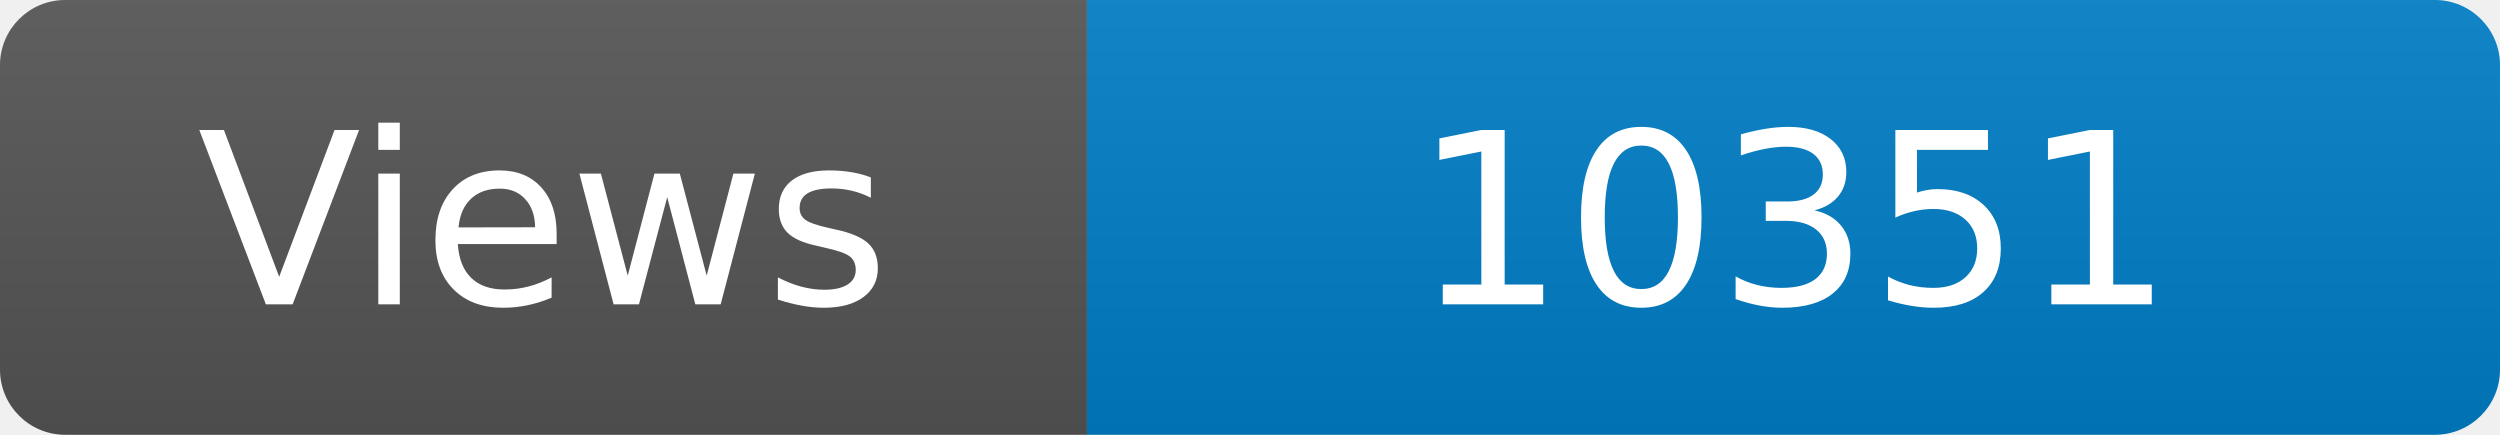
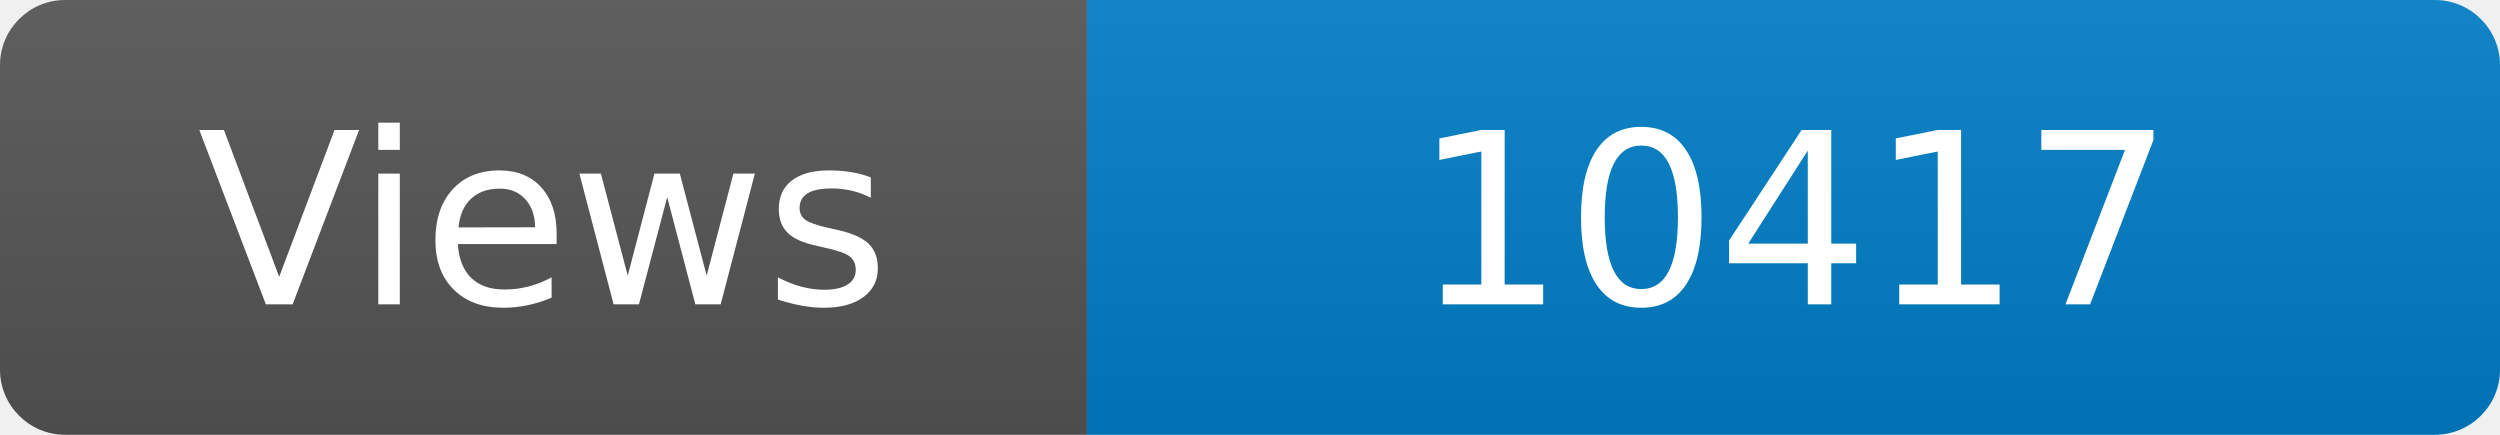
<svg xmlns="http://www.w3.org/2000/svg" width="115" height="20" role="img" aria-label="Maintained?: yes">
  <linearGradient id="s" x2="0" y2="100%">
    <stop offset="0" stop-color="#bbb" stop-opacity=".1" />
    <stop offset="1" stop-opacity=".1" />
  </linearGradient>
  <clipPath id="r">
    <rect width="115" height="20" rx="3" fill="#fff" />
  </clipPath>
  <g clip-path="url(#r)">
    <rect width="50" height="20" fill="#555" />
    <rect x="50" width="160" height="20" fill="#007ec6" />
    <rect width="115" height="20" fill="url(#s)" />
  </g>
  <g fill="#fff" text-anchor="middle" font-family="Verdana,Geneva,DejaVu Sans,sans-serif" font-size="110">
    <text x="250" y="140" transform="scale(.1)" fill="#fff">Views</text>
-     <text x="825" y="140" transform="scale(.1)" fill="#fff">10351</text>
+     <text x="825" y="140" transform="scale(.1)" fill="#fff">10417</text>
  </g>
</svg>
